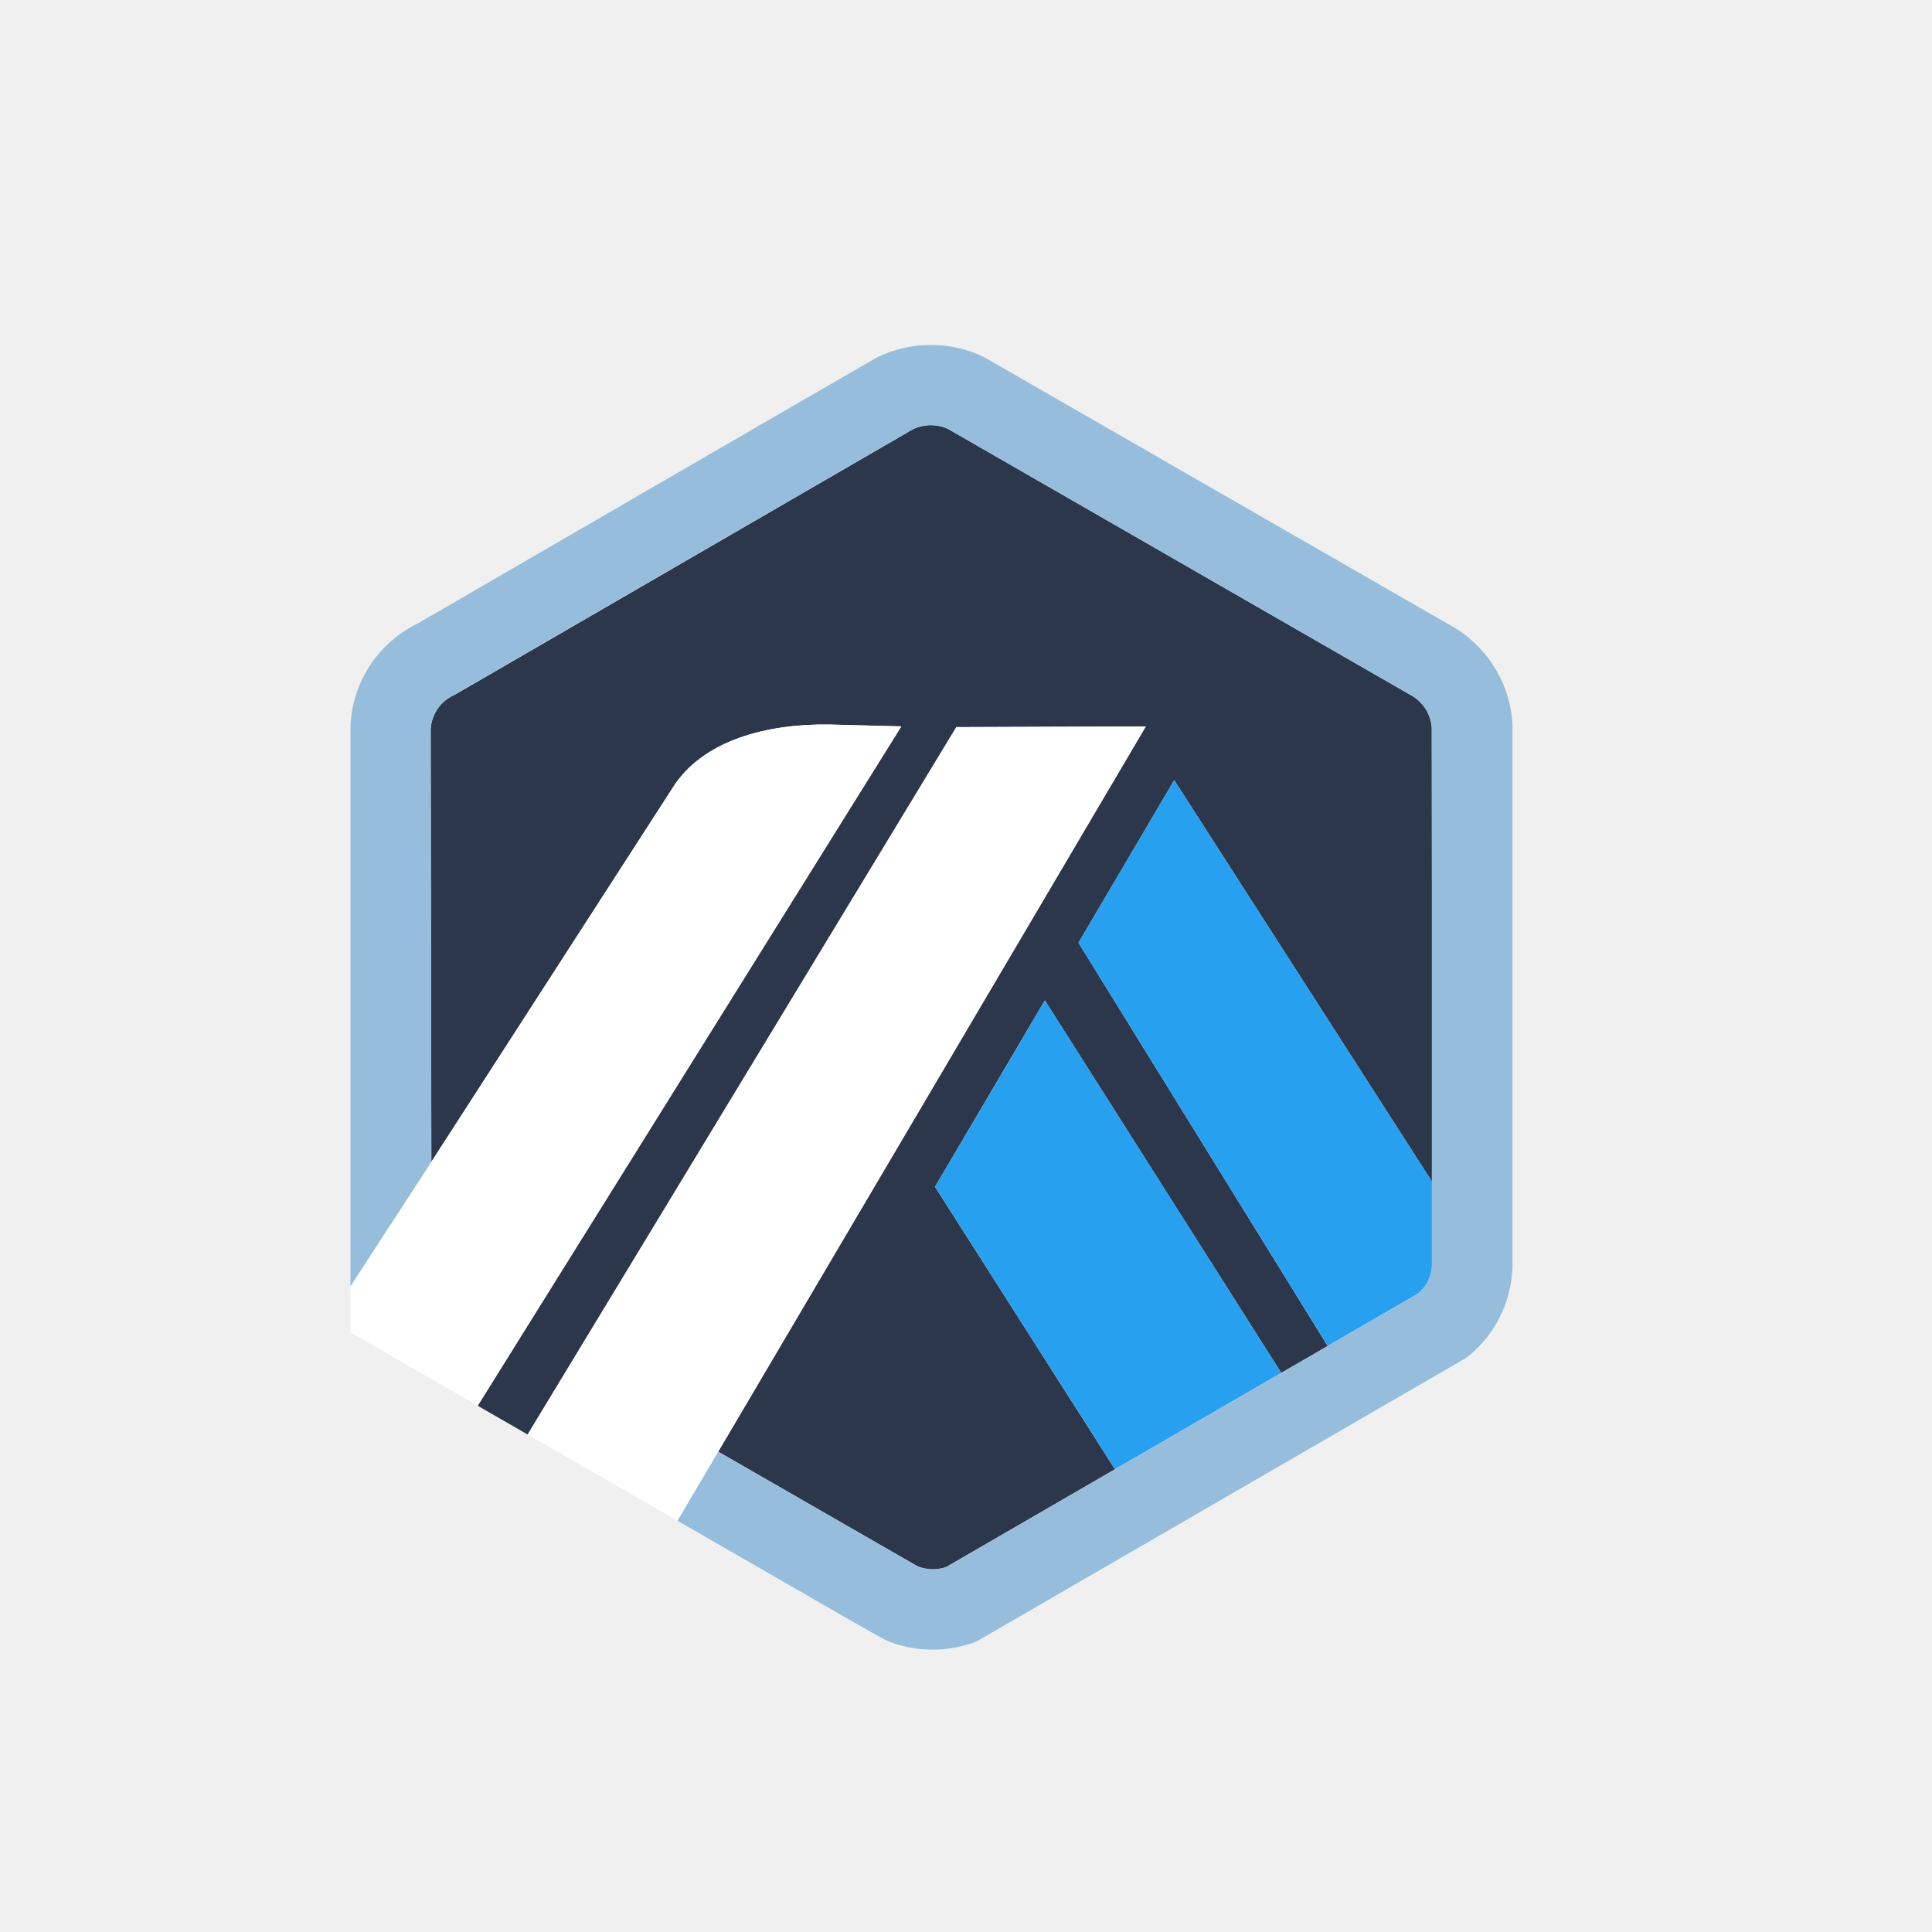
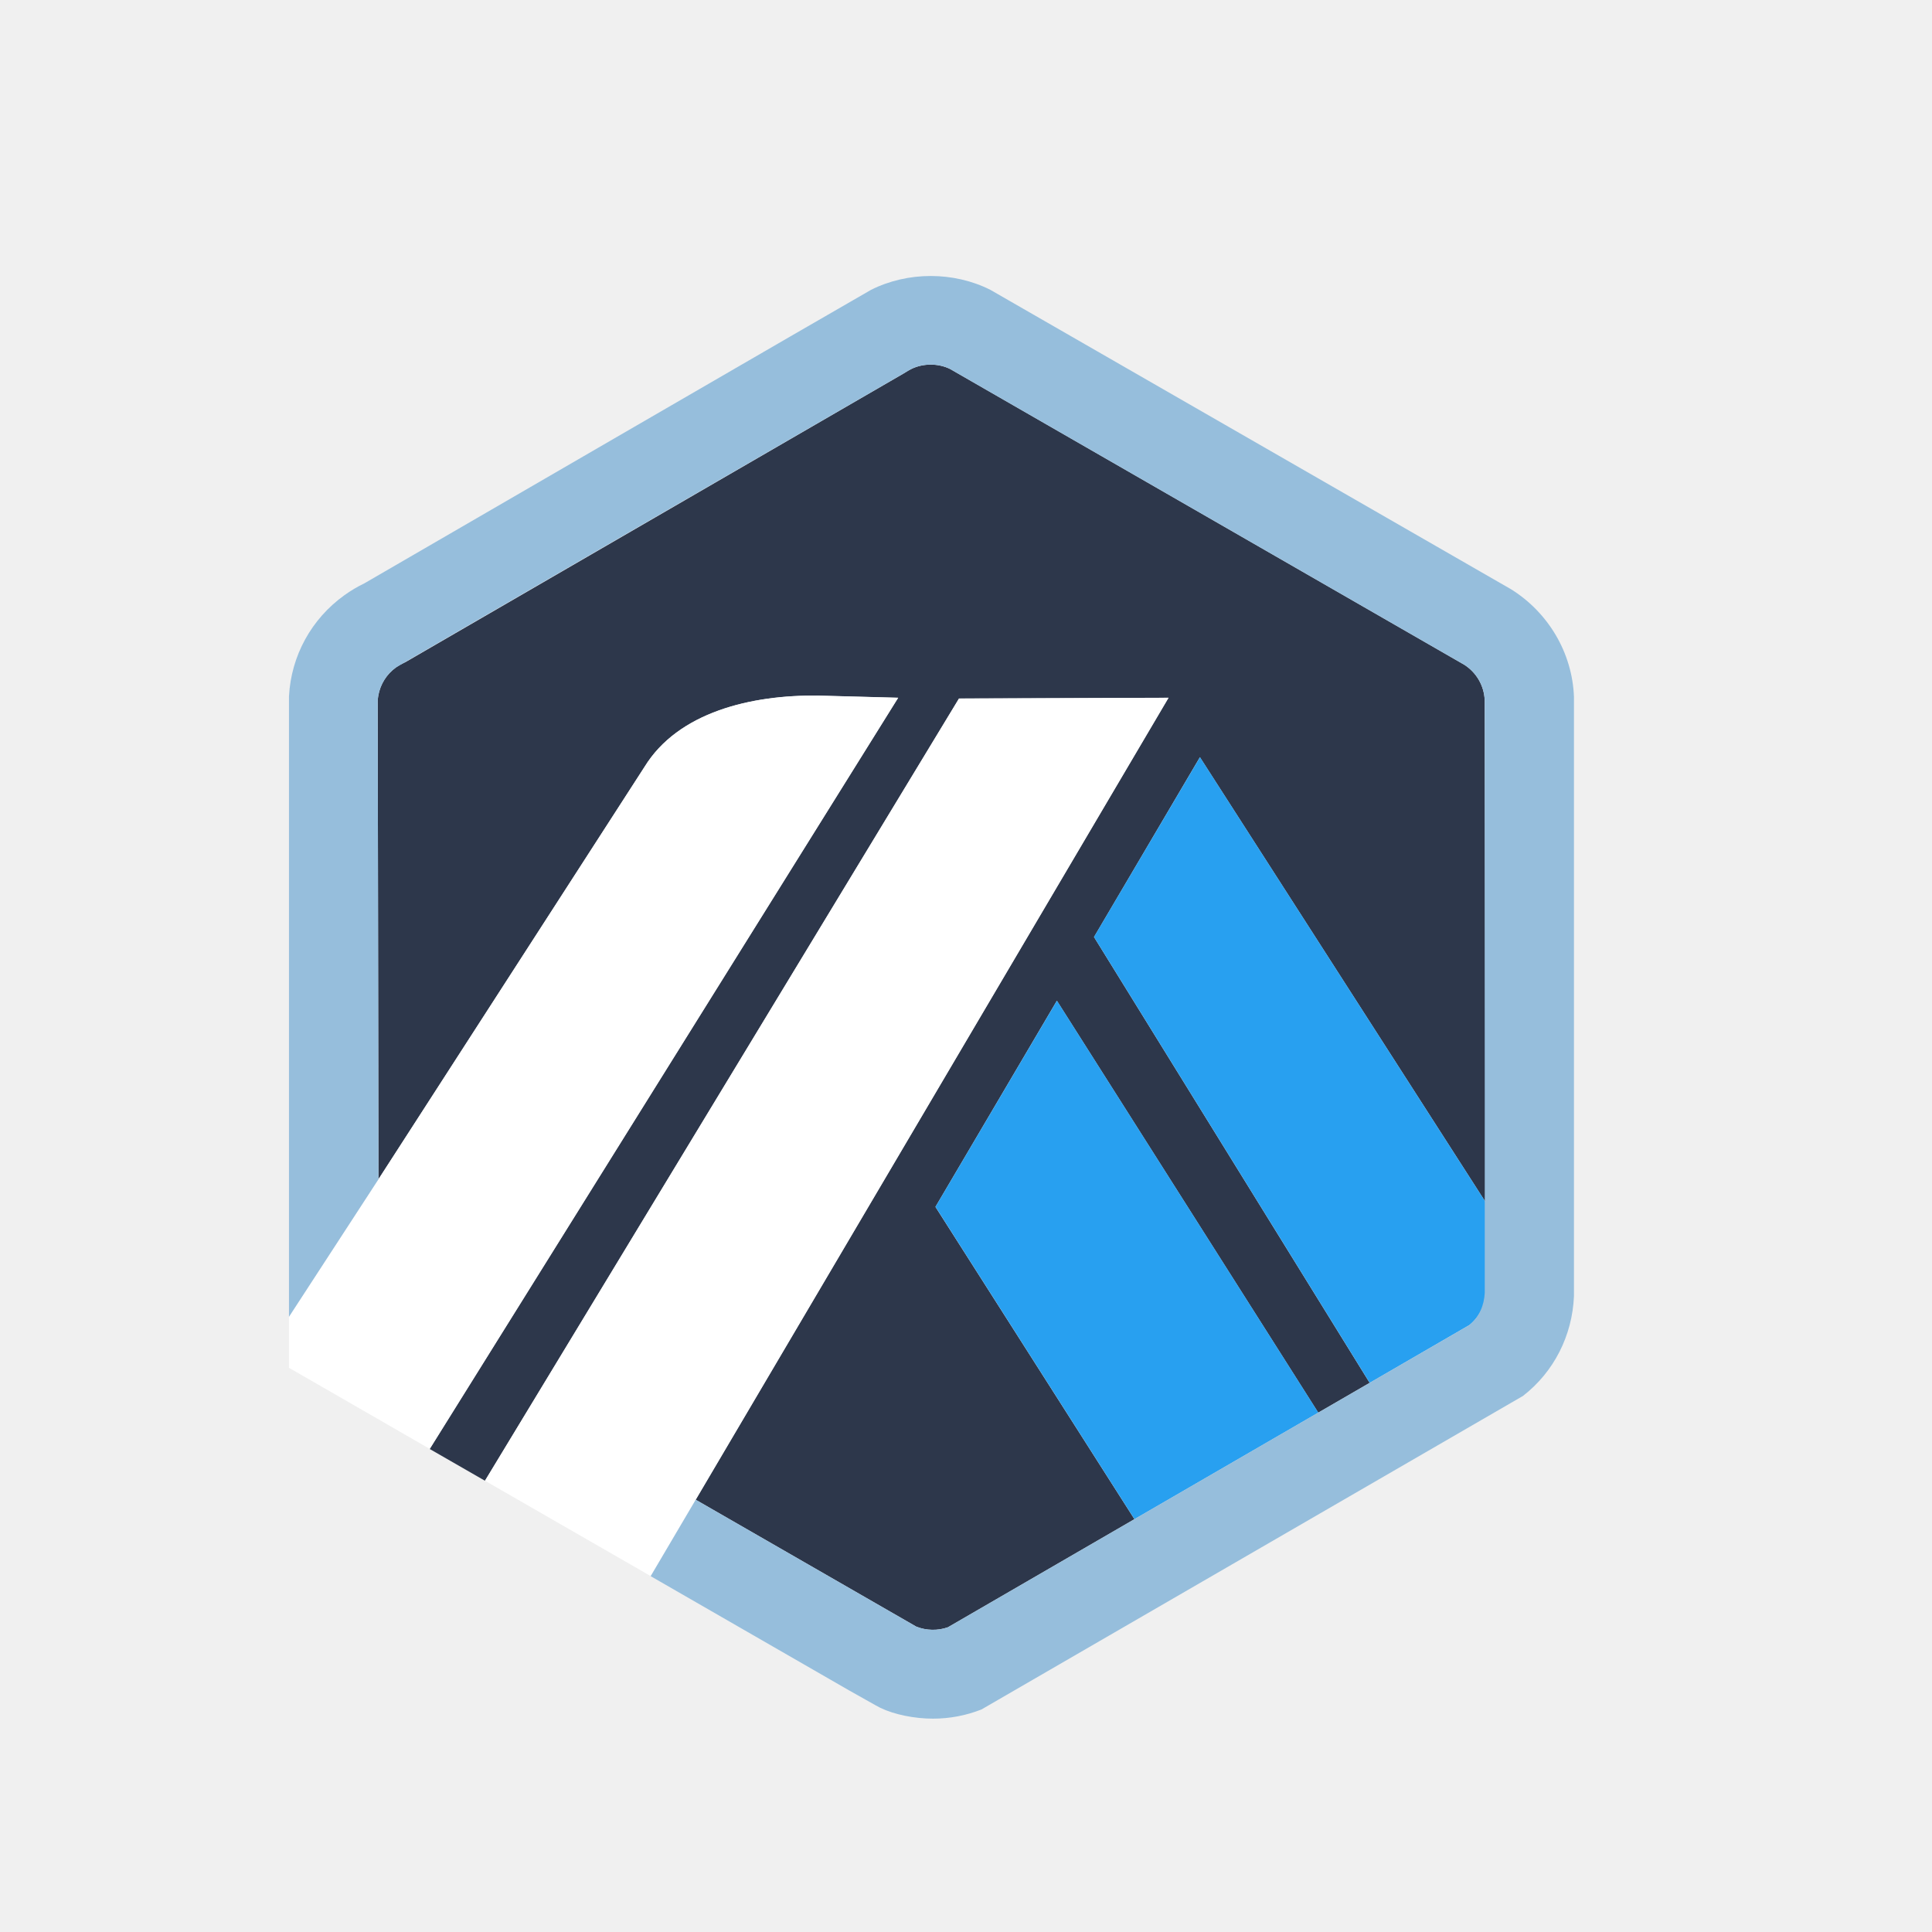
<svg xmlns="http://www.w3.org/2000/svg" width="28" height="28" viewBox="0 0 28 28" fill="none">
-   <path d="M15.63 13.663L17.018 11.307L20.761 17.137L20.762 18.255L20.75 10.557C20.741 10.369 20.642 10.197 20.482 10.095L13.744 6.219C13.586 6.142 13.386 6.143 13.229 6.222C13.208 6.232 13.188 6.244 13.169 6.256L13.145 6.271L6.605 10.061L6.579 10.073C6.546 10.088 6.514 10.107 6.483 10.129C6.358 10.218 6.276 10.35 6.249 10.497C6.246 10.52 6.242 10.542 6.241 10.565L6.251 16.839L9.738 11.435C10.177 10.719 11.133 10.488 12.021 10.501L13.062 10.528L6.923 20.373L7.647 20.79L13.86 10.538L16.606 10.528L10.409 21.039L12.991 22.524L13.3 22.701C13.431 22.754 13.584 22.757 13.716 22.709L20.549 18.75L19.242 19.507L15.63 13.663ZM16.159 21.294L13.551 17.2L15.143 14.498L18.569 19.897L16.159 21.294Z" fill="#2D374B" />
-   <path d="M13.552 17.2L16.16 21.293L18.569 19.897L15.144 14.498L13.552 17.2Z" fill="#28A0F0" />
-   <path d="M20.763 18.255L20.761 17.136L17.018 11.307L15.63 13.663L19.243 19.506L20.549 18.749C20.677 18.645 20.755 18.493 20.763 18.328L20.763 18.255Z" fill="#28A0F0" />
-   <path d="M5.079 19.309L6.924 20.372L13.063 10.527L12.021 10.5C11.133 10.487 10.177 10.718 9.738 11.434L6.252 16.838L5.079 18.64V19.309Z" fill="white" />
-   <path d="M16.606 10.528L13.86 10.538L7.647 20.79L9.819 22.04L10.409 21.038L16.606 10.528Z" fill="white" />
-   <path d="M21.92 10.514C21.897 9.94 21.586 9.414 21.099 9.108L14.273 5.182C13.791 4.939 13.189 4.939 12.706 5.182C12.649 5.211 6.068 9.028 6.068 9.028C5.976 9.072 5.889 9.124 5.806 9.183C5.371 9.494 5.106 9.979 5.079 10.511V18.641L6.252 16.839L6.242 10.565C6.243 10.543 6.246 10.52 6.25 10.498C6.277 10.35 6.359 10.218 6.483 10.129C6.514 10.107 13.208 6.232 13.229 6.222C13.387 6.143 13.587 6.142 13.744 6.219L20.483 10.095C20.642 10.197 20.742 10.369 20.751 10.557V18.328C20.743 18.493 20.677 18.646 20.549 18.75L19.243 19.507L18.569 19.897L16.16 21.294L13.716 22.709C13.585 22.757 13.431 22.754 13.3 22.701L10.41 21.039L9.819 22.04L12.417 23.536C12.503 23.585 12.579 23.628 12.642 23.663C12.739 23.718 12.806 23.754 12.829 23.766C13.014 23.855 13.279 23.908 13.519 23.908C13.738 23.908 13.952 23.867 14.155 23.788L21.252 19.678C21.659 19.363 21.899 18.887 21.92 18.371V10.514Z" fill="#96BEDC" />
+   <path d="M15.855 13.58L17.39 10.974L21.529 17.42L21.531 18.657L21.517 10.145C21.508 9.937 21.397 9.746 21.221 9.634L13.77 5.348C13.596 5.262 13.374 5.263 13.201 5.351C13.177 5.363 13.155 5.375 13.134 5.389L13.108 5.406L5.875 9.597L5.847 9.61C5.811 9.626 5.775 9.647 5.74 9.672C5.603 9.77 5.512 9.916 5.483 10.079C5.478 10.103 5.475 10.129 5.474 10.154L5.485 17.091L9.34 11.116C9.825 10.324 10.883 10.069 11.864 10.082L13.017 10.113L6.228 21L7.028 21.46L13.898 10.124L16.934 10.113L10.082 21.735L12.938 23.378L13.279 23.574C13.423 23.633 13.594 23.636 13.739 23.583L21.295 19.204L19.85 20.041L15.855 13.58ZM16.441 22.017L13.557 17.491L15.317 14.503L19.105 20.473L16.441 22.017Z" fill="#2D374B" />
+   <path d="M13.558 17.49L16.442 22.017L19.106 20.473L15.318 14.503L13.558 17.49Z" fill="#28A0F0" />
+   <path d="M21.532 18.657L21.529 17.42L17.391 10.974L15.855 13.579L19.851 20.041L21.295 19.204C21.437 19.089 21.523 18.92 21.532 18.738L21.532 18.657Z" fill="#28A0F0" />
+   <path d="M4.188 19.823L6.228 20.998L13.017 10.112L11.865 10.081C10.883 10.067 9.826 10.323 9.34 11.115L5.485 17.09L4.188 19.082V19.823Z" fill="white" />
+   <path d="M16.936 10.112L13.899 10.123L7.029 21.46L9.431 22.842L10.083 21.735L16.936 10.112Z" fill="white" />
+   <path d="M22.811 10.097C22.786 9.462 22.442 8.881 21.903 8.542L14.354 4.201C13.822 3.933 13.156 3.933 12.623 4.201C12.559 4.233 5.281 8.454 5.281 8.454C5.181 8.502 5.084 8.56 4.993 8.625C4.512 8.97 4.219 9.505 4.188 10.093V19.084L5.485 17.091L5.474 10.154C5.476 10.129 5.479 10.104 5.483 10.079C5.513 9.916 5.604 9.77 5.741 9.672C5.775 9.647 13.177 5.363 13.201 5.351C13.375 5.263 13.596 5.262 13.77 5.348L21.221 9.634C21.398 9.746 21.508 9.937 21.518 10.145V18.738C21.509 18.92 21.437 19.089 21.295 19.204L19.851 20.041L19.105 20.473L16.441 22.017L13.739 23.583C13.594 23.635 13.424 23.632 13.279 23.574L10.083 21.735L9.43 22.843L12.303 24.497C12.398 24.551 12.482 24.598 12.552 24.637C12.659 24.698 12.732 24.738 12.758 24.751C12.963 24.85 13.256 24.908 13.521 24.908C13.764 24.908 14 24.863 14.224 24.775L22.072 20.231C22.522 19.882 22.787 19.355 22.811 18.785V10.097Z" fill="#96BEDC" />
</svg>
